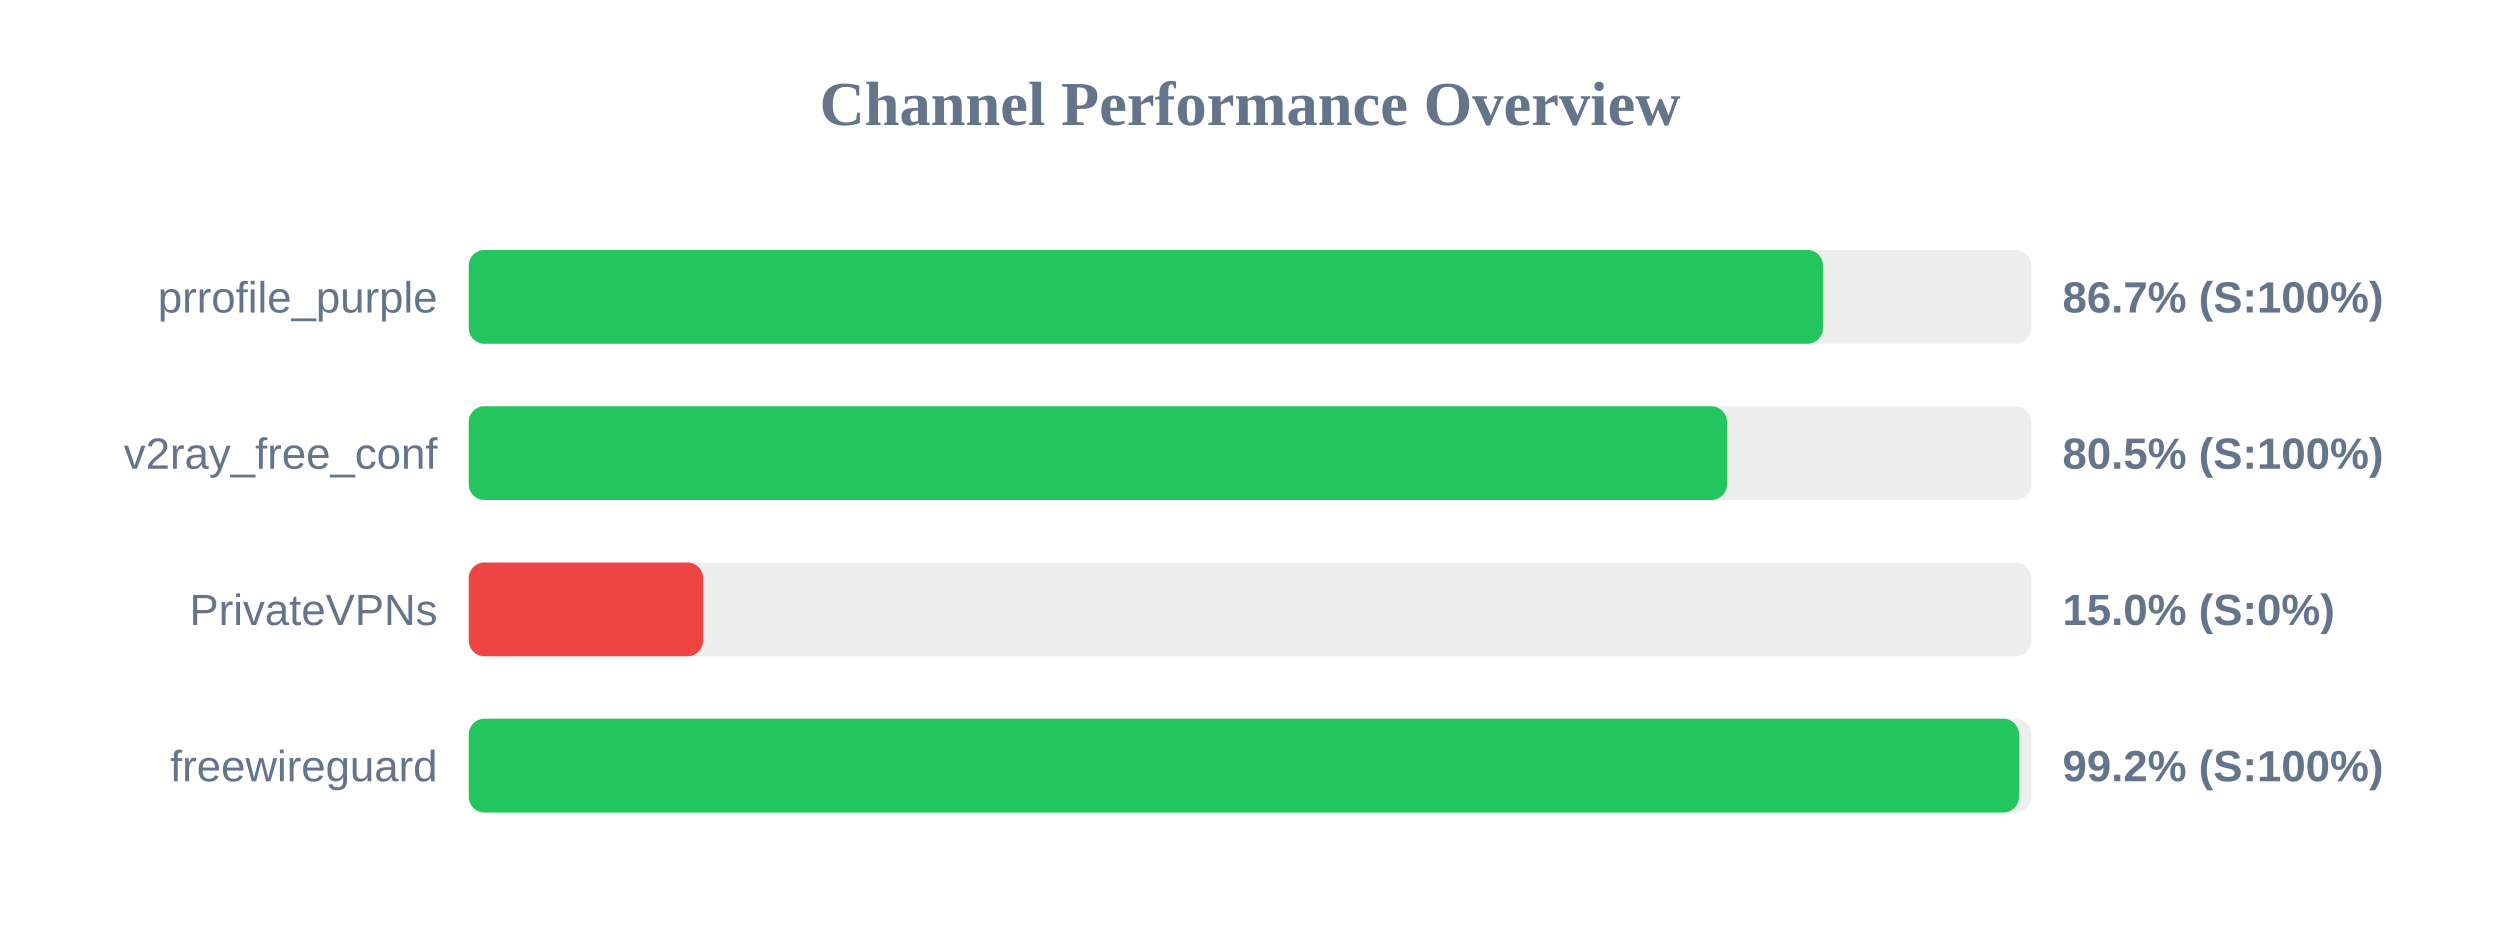
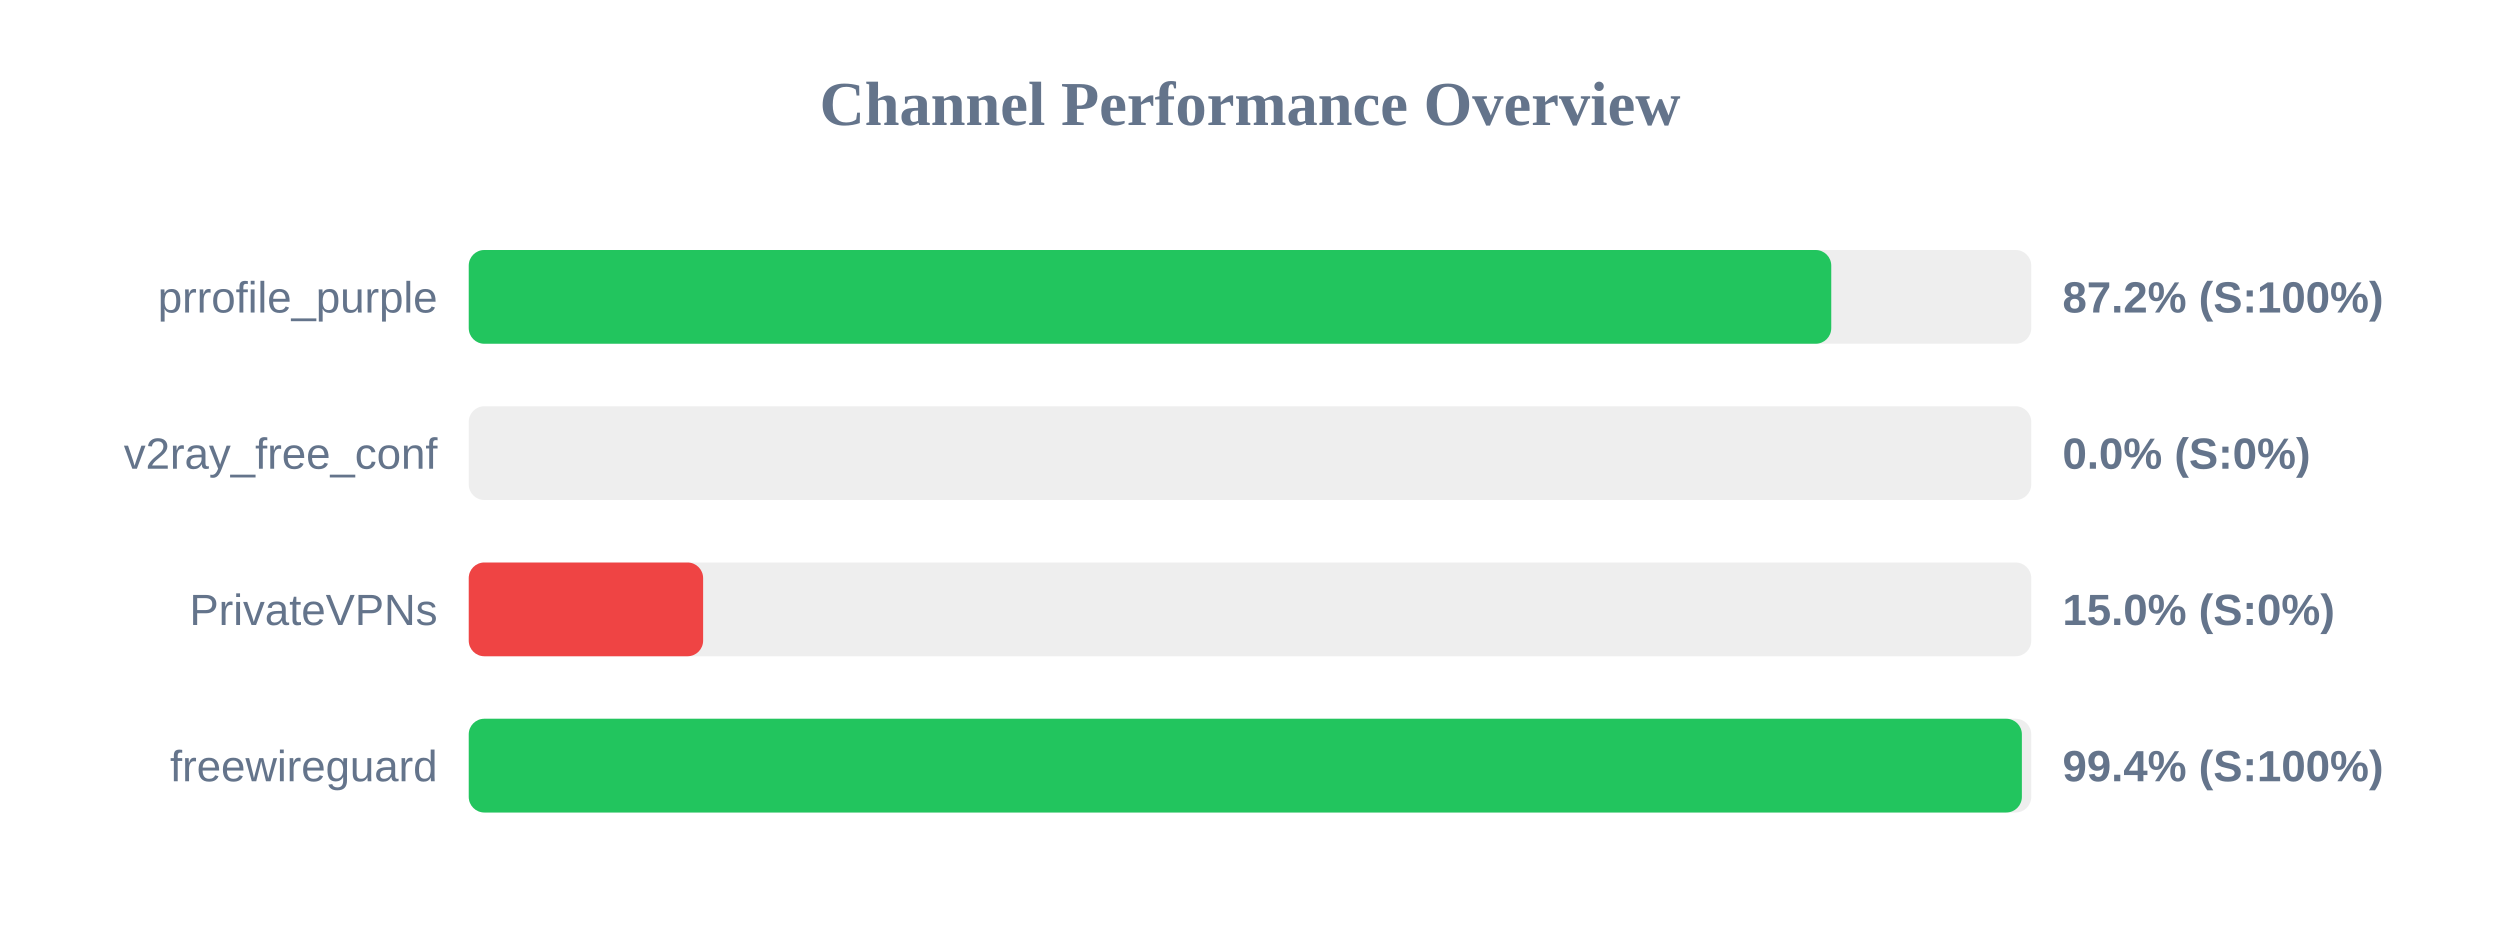
<svg xmlns="http://www.w3.org/2000/svg" width="800" height="300" version="1.1">
  <style>
        .row { font: 14px Arial; fill: #64748b; }
        .score { font: bold 14px Arial; fill: #64748b; }
    </style>
  <text x="400" y="40" text-anchor="middle" font-size="20px" font-weight="bold" fill="#64748b">Channel Performance Overview</text>
  <rect x="150" y="80" width="500" height="30" fill="#eee" rx="5" />
-   <rect x="150" y="80" width="433.35" height="30" fill="#22c55e" rx="5" />
+   <rect x="150" y="80" width="436.0" height="30" fill="#22c55e" rx="5" />
  <text x="140" y="100" text-anchor="end" class="row">prrofile_purple</text>
-   <text x="660" y="100" text-anchor="start" class="score">86.7% (S:100%)</text>
+   <text x="660" y="100" text-anchor="start" class="score">87.2% (S:100%)</text>
  <rect x="150" y="130" width="500" height="30" fill="#eee" rx="5" />
-   <rect x="150" y="130" width="402.65" height="30" fill="#22c55e" rx="5" />
+   <rect x="150" y="130" width="0.0" height="30" fill="#ef4444" rx="5" />
  <text x="140" y="150" text-anchor="end" class="row">v2ray_free_conf</text>
-   <text x="660" y="150" text-anchor="start" class="score">80.5% (S:100%)</text>
+   <text x="660" y="150" text-anchor="start" class="score">0.0% (S:0%)</text>
  <rect x="150" y="180" width="500" height="30" fill="#eee" rx="5" />
  <rect x="150" y="180" width="75.0" height="30" fill="#ef4444" rx="5" />
  <text x="140" y="200" text-anchor="end" class="row">PrivateVPNs</text>
  <text x="660" y="200" text-anchor="start" class="score">15.0% (S:0%)</text>
  <rect x="150" y="230" width="500" height="30" fill="#eee" rx="5" />
-   <rect x="150" y="230" width="496.1" height="30" fill="#22c55e" rx="5" />
+   <rect x="150" y="230" width="497.0" height="30" fill="#22c55e" rx="5" />
  <text x="140" y="250" text-anchor="end" class="row">freewireguard</text>
-   <text x="660" y="250" text-anchor="start" class="score">99.2% (S:100%)</text>
+   <text x="660" y="250" text-anchor="start" class="score">99.4% (S:100%)</text>
</svg>
